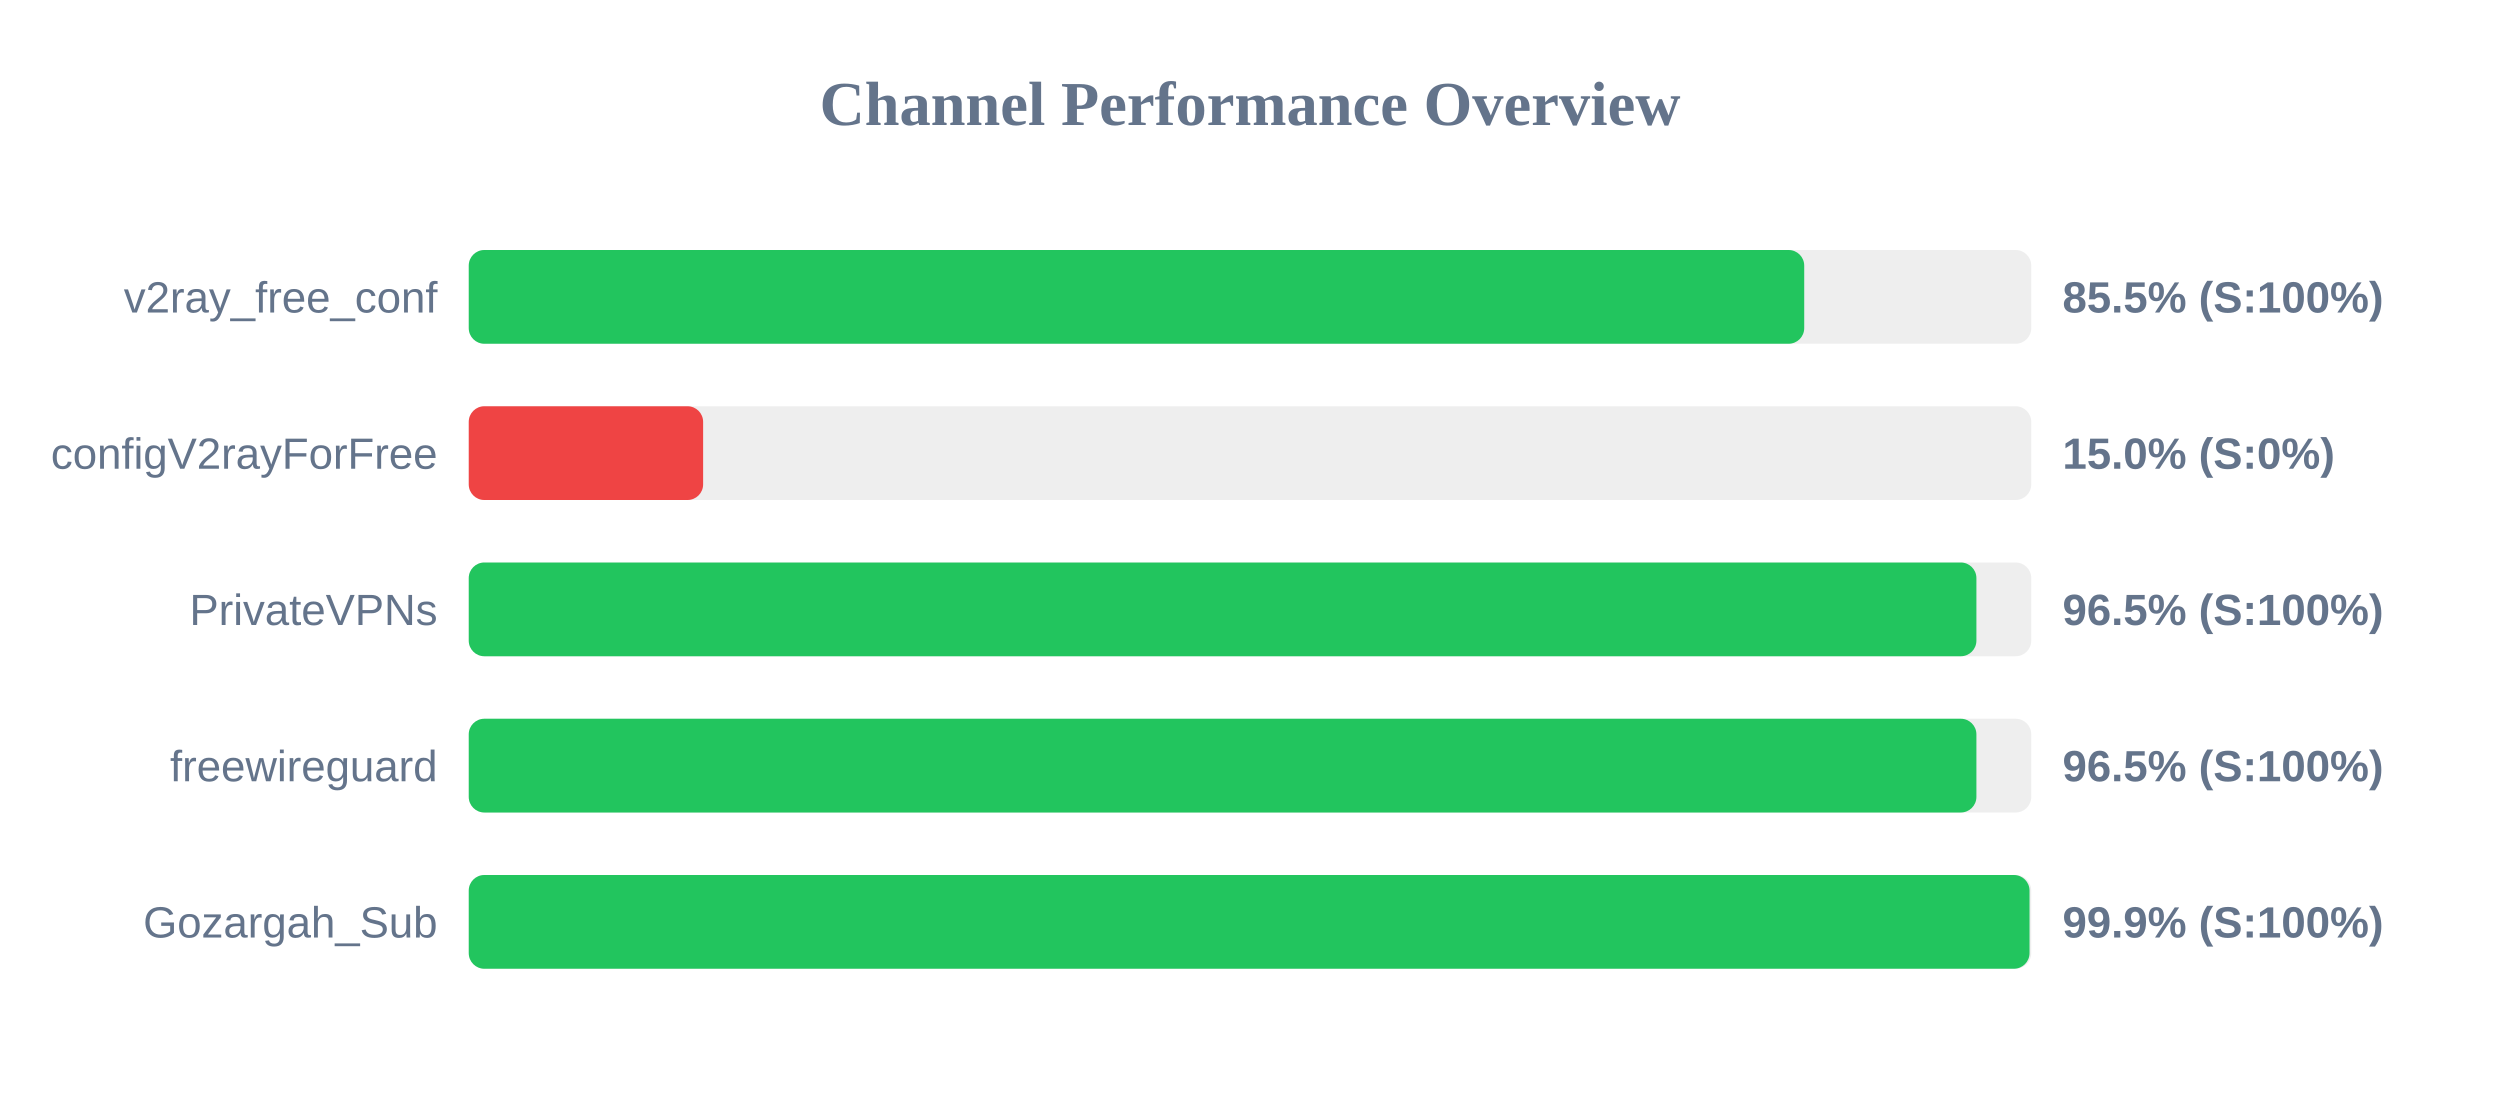
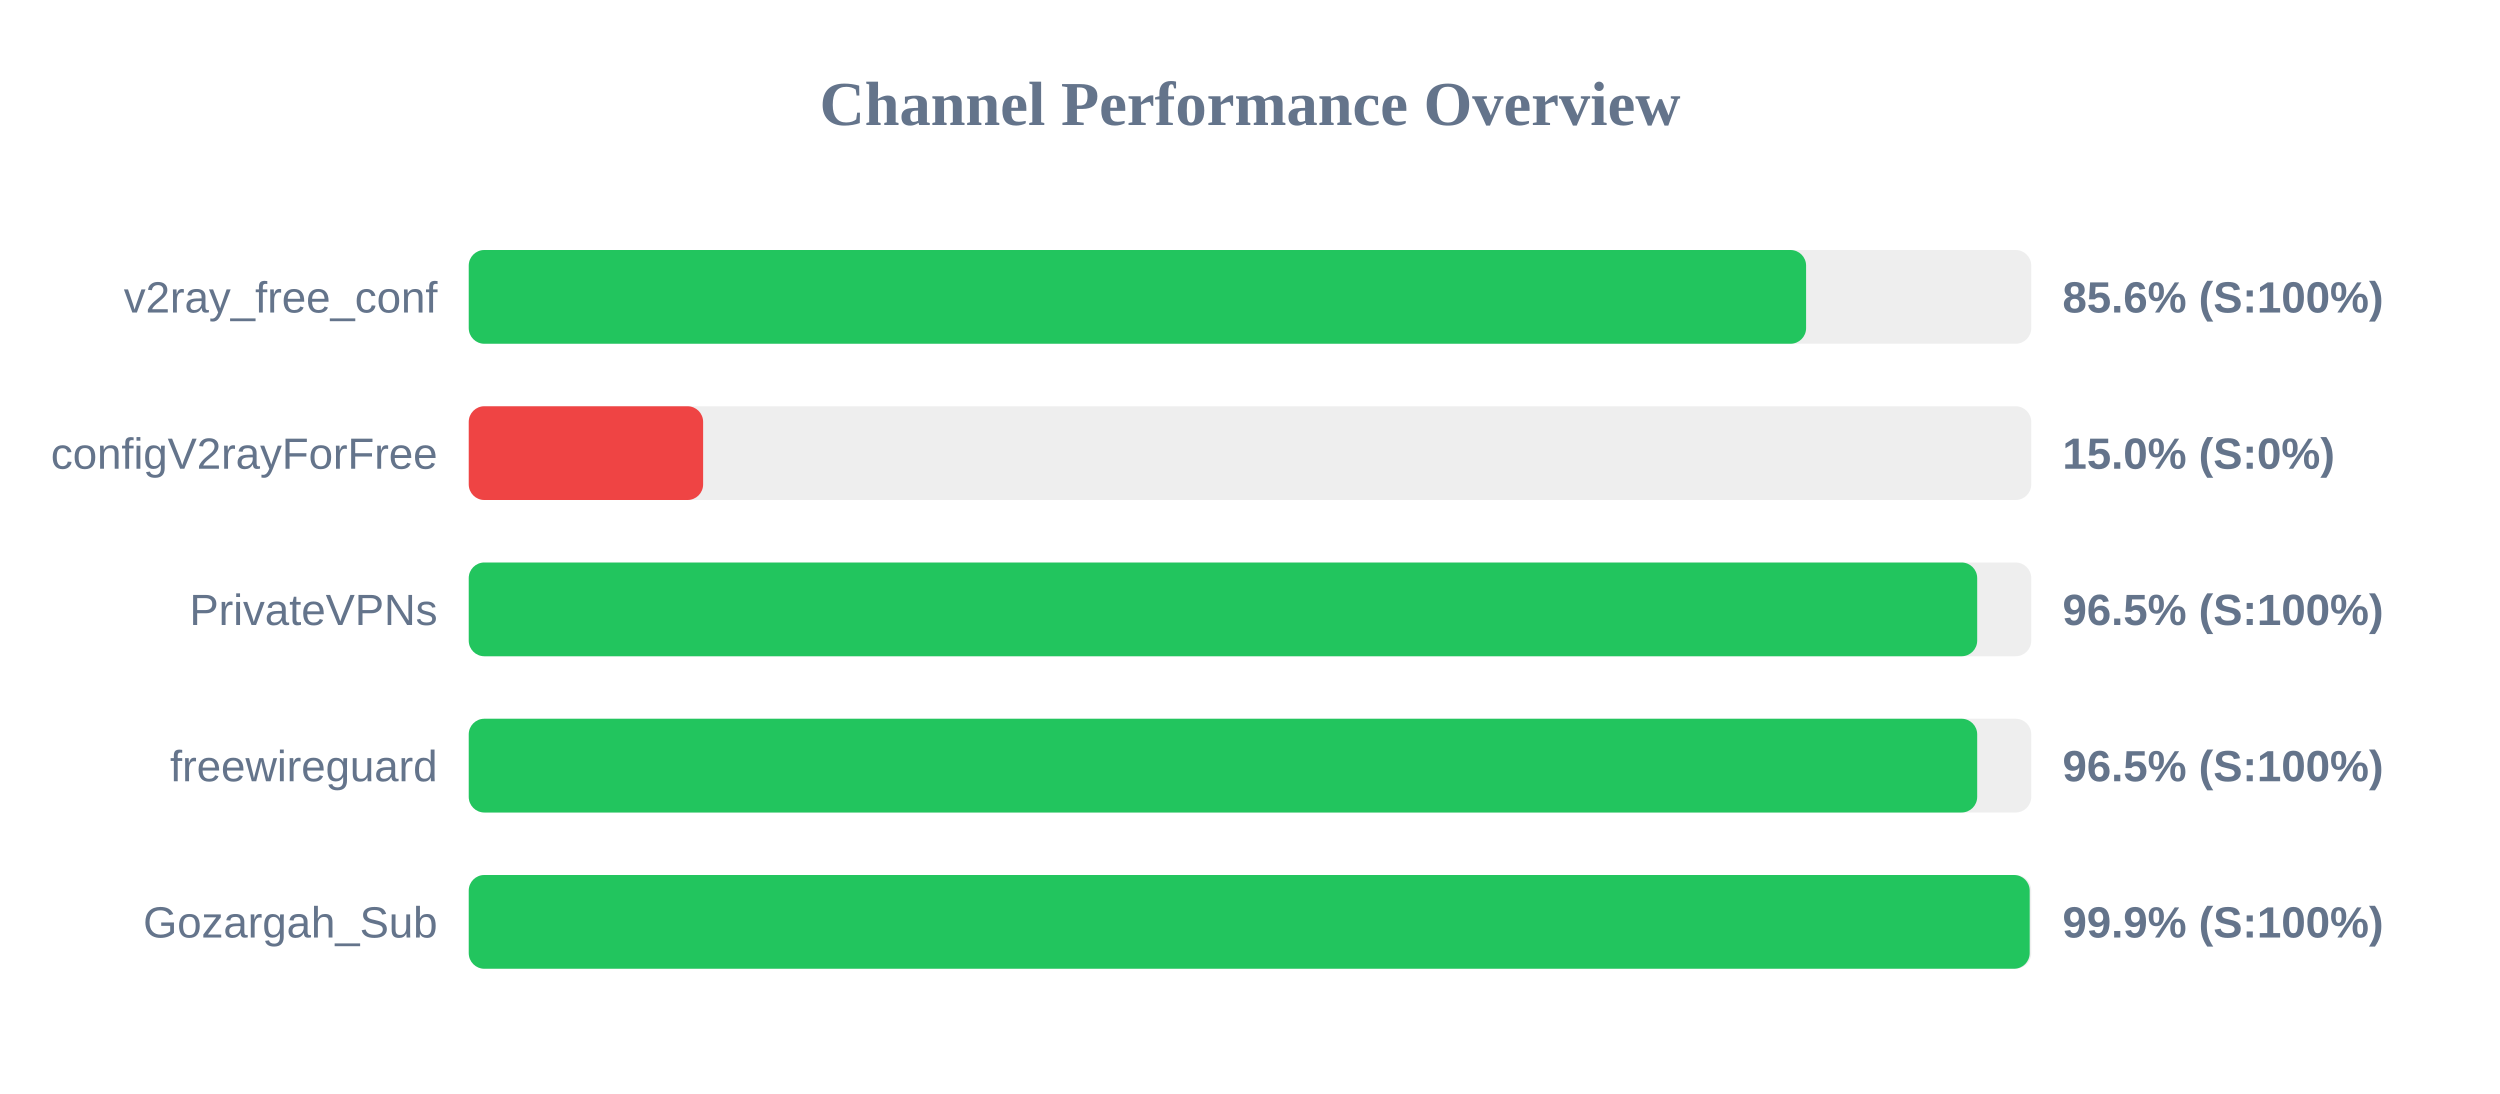
<svg xmlns="http://www.w3.org/2000/svg" width="800" height="350" version="1.1">
  <style>
        .row { font: 14px Arial; fill: #64748b; }
        .score { font: bold 14px Arial; fill: #64748b; }
    </style>
  <text x="400" y="40" text-anchor="middle" font-size="20px" font-weight="bold" fill="#64748b">Channel Performance Overview</text>
  <rect x="150" y="80" width="500" height="30" fill="#eee" rx="5" />
-   <rect x="150" y="80" width="427.35" height="30" fill="#22c55e" rx="5" />
+   <rect x="150" y="80" width="427.95" height="30" fill="#22c55e" rx="5" />
  <text x="140" y="100" text-anchor="end" class="row">v2ray_free_conf</text>
-   <text x="660" y="100" text-anchor="start" class="score">85.5% (S:100%)</text>
+   <text x="660" y="100" text-anchor="start" class="score">85.6% (S:100%)</text>
  <rect x="150" y="130" width="500" height="30" fill="#eee" rx="5" />
  <rect x="150" y="130" width="75.0" height="30" fill="#ef4444" rx="5" />
  <text x="140" y="150" text-anchor="end" class="row">configV2rayForFree</text>
  <text x="660" y="150" text-anchor="start" class="score">15.0% (S:0%)</text>
  <rect x="150" y="180" width="500" height="30" fill="#eee" rx="5" />
-   <rect x="150" y="180" width="482.45" height="30" fill="#22c55e" rx="5" />
+   <rect x="150" y="180" width="482.7" height="30" fill="#22c55e" rx="5" />
  <text x="140" y="200" text-anchor="end" class="row">PrivateVPNs</text>
  <text x="660" y="200" text-anchor="start" class="score">96.5% (S:100%)</text>
  <rect x="150" y="230" width="500" height="30" fill="#eee" rx="5" />
-   <rect x="150" y="230" width="482.45" height="30" fill="#22c55e" rx="5" />
+   <rect x="150" y="230" width="482.7" height="30" fill="#22c55e" rx="5" />
  <text x="140" y="250" text-anchor="end" class="row">freewireguard</text>
  <text x="660" y="250" text-anchor="start" class="score">96.5% (S:100%)</text>
  <rect x="150" y="280" width="500" height="30" fill="#eee" rx="5" />
-   <rect x="150" y="280" width="499.45" height="30" fill="#22c55e" rx="5" />
+   <rect x="150" y="280" width="499.5" height="30" fill="#22c55e" rx="5" />
  <text x="140" y="300" text-anchor="end" class="row">Gozargah_Sub</text>
  <text x="660" y="300" text-anchor="start" class="score">99.9% (S:100%)</text>
</svg>
